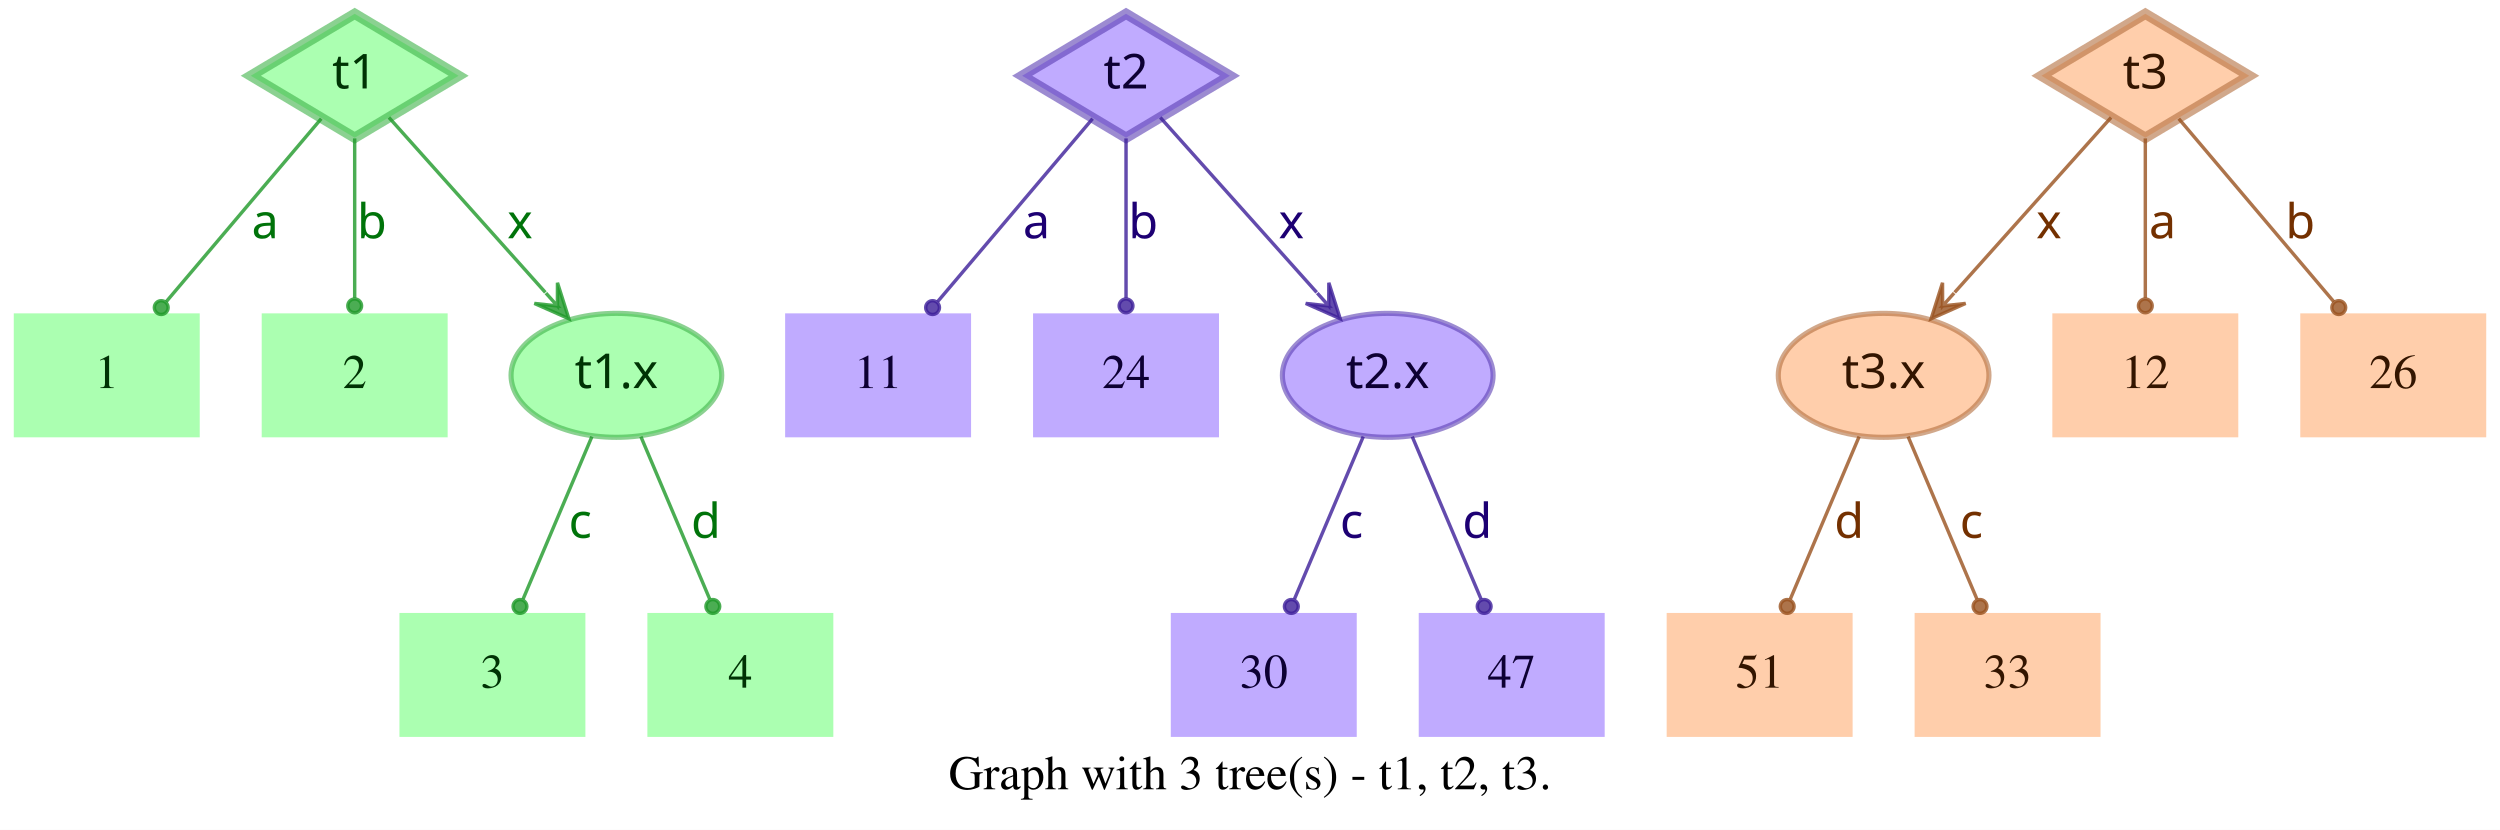
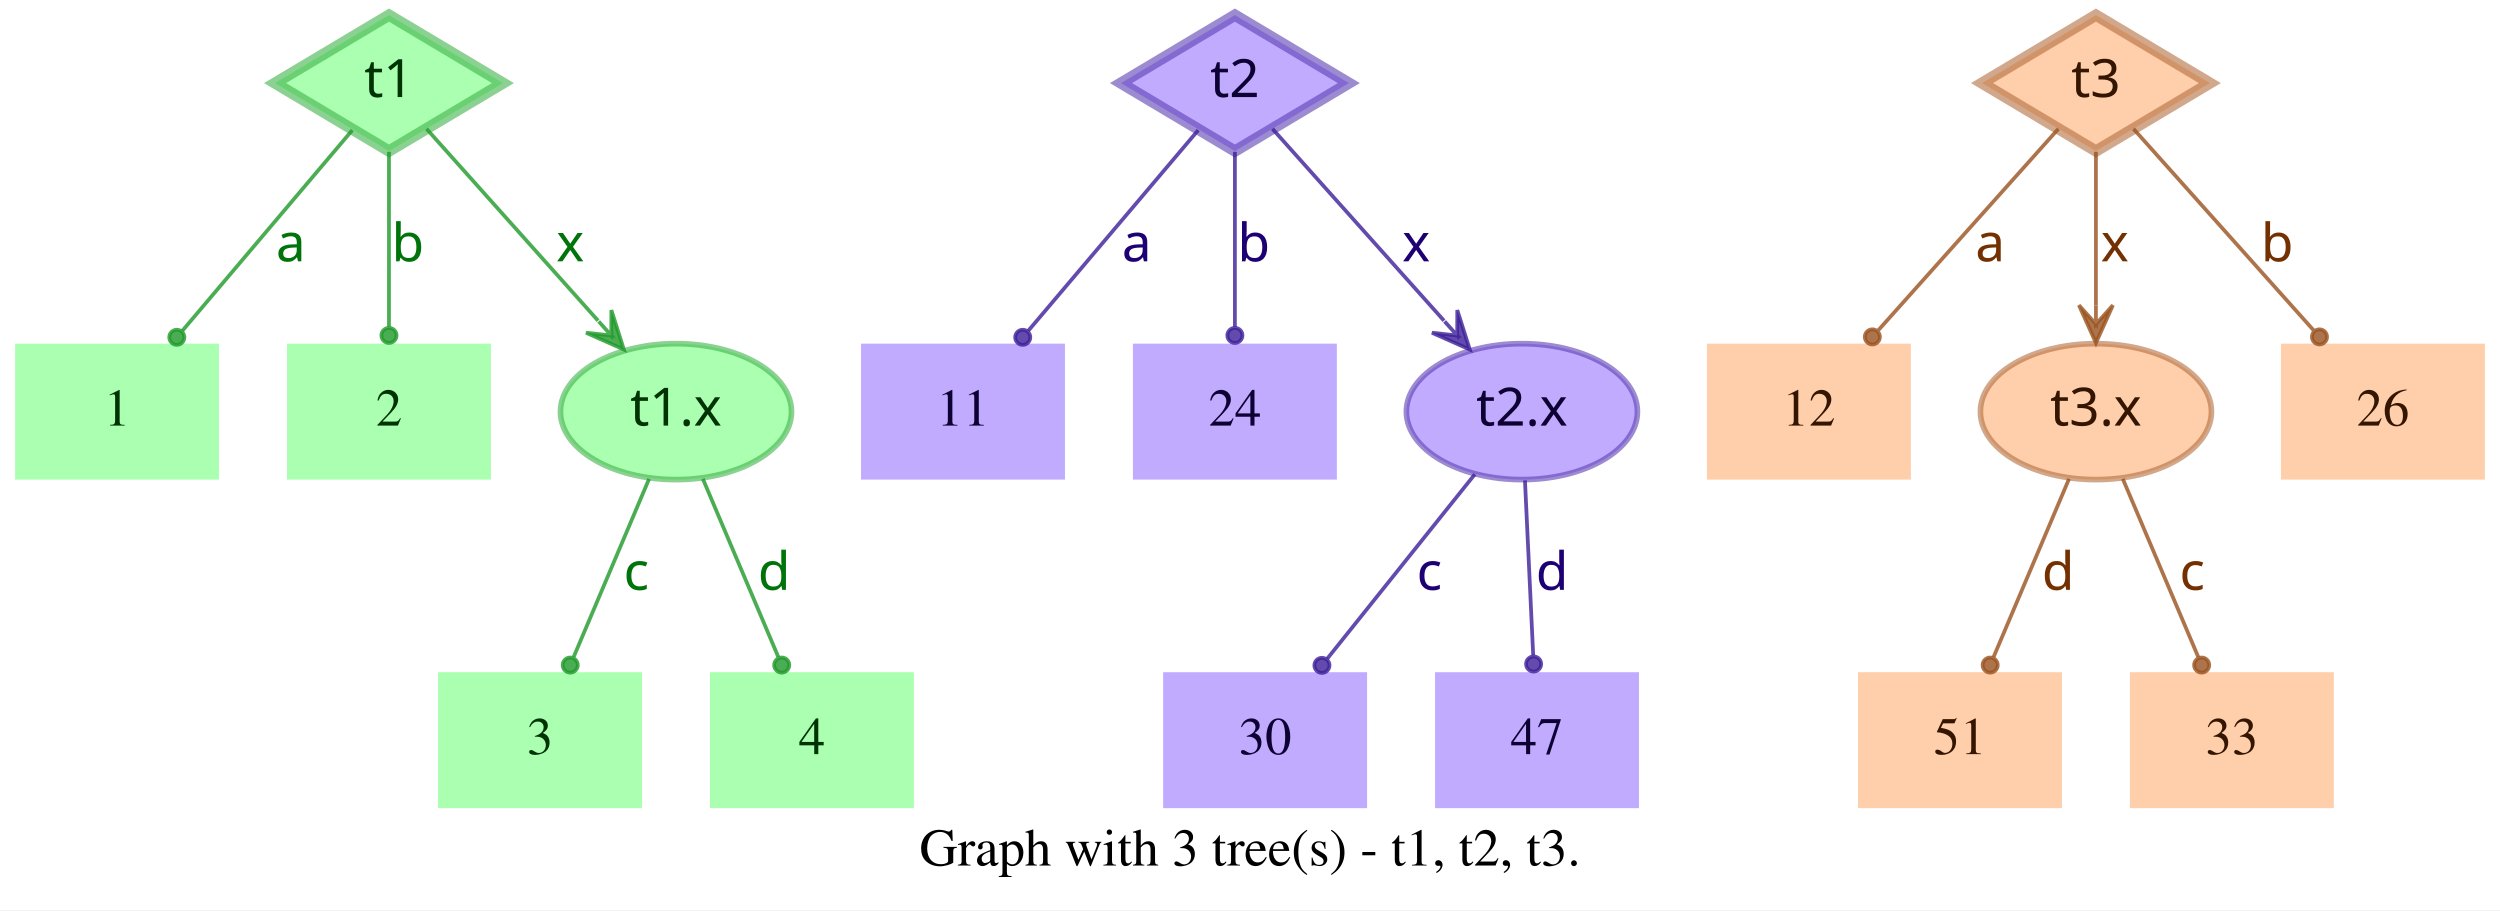
- <svg xmlns="http://www.w3.org/2000/svg" width="726pt" height="241pt" viewBox="0.00 0.00 726.00 241.00">
+ <svg xmlns="http://www.w3.org/2000/svg" width="662pt" height="241pt" viewBox="0.00 0.00 662.00 241.00">
  <g id="graph0" class="graph" transform="scale(1 1) rotate(0) translate(4 237)">
-     <polygon fill="white" stroke="transparent" points="-4,4 -4,-237 722,-237 722,4 -4,4" />
-     <text text-anchor="middle" x="359" y="-7.8" font-family="Times,serif" font-size="14.00">Graph with 3 tree(s) - t1, t2, t3.</text>
+     <polygon fill="white" stroke="transparent" points="-4,4 -4,-237 658,-237 658,4 -4,4" />
+     <text text-anchor="middle" x="327" y="-7.8" font-family="Times,serif" font-size="14.00">Graph with 3 tree(s) - t1, t2, t3.</text>
    <g id="node1" class="node">
      <polygon fill="#73ff7e" fill-opacity="0.6" stroke="#3eb248" stroke-width="3" stroke-opacity="0.6" points="99,-233 68.83,-215 99,-197 129.17,-215 99,-233" />
      <text text-anchor="middle" x="99" y="-211.3" font-family="Times-Roman bold" font-size="14.00" fill="#003304">t1</text>
    </g>
    <g id="node4" class="node">
      <polygon fill="#73ff7e" fill-opacity="0.6" stroke="transparent" stroke-width="1.5" points="54,-146 0,-146 0,-110 54,-110 54,-146" />
      <text text-anchor="middle" x="27" y="-124.3" font-family="Times,serif" font-size="14.00" fill="#003304">1</text>
    </g>
    <g id="edge1" class="edge">
      <path fill="none" stroke="#1f9929" stroke-opacity="0.8" d="M89.29,-202.54C77.77,-188.94 58.37,-166.03 44.27,-149.39" />
      <ellipse fill="#1f9929" fill-opacity="0.8" stroke="#1f9929" stroke-opacity="0.8" cx="42.82" cy="-147.68" rx="2" ry="2" />
      <text text-anchor="middle" x="73" y="-167.8" font-family="Times-Roman bold" font-size="14.00" fill="#00730a">a</text>
    </g>
    <g id="node5" class="node">
      <polygon fill="#73ff7e" fill-opacity="0.6" stroke="transparent" stroke-width="1.5" points="126,-146 72,-146 72,-110 126,-110 126,-146" />
      <text text-anchor="middle" x="99" y="-124.3" font-family="Times,serif" font-size="14.00" fill="#003304">2</text>
    </g>
    <g id="edge2" class="edge">
      <path fill="none" stroke="#1f9929" stroke-opacity="0.8" d="M99,-196.8C99,-183.43 99,-164.82 99,-150.48" />
      <ellipse fill="#1f9929" fill-opacity="0.8" stroke="#1f9929" stroke-opacity="0.8" cx="99" cy="-148.18" rx="2" ry="2" />
      <text text-anchor="middle" x="104" y="-167.8" font-family="Times-Roman bold" font-size="14.00" fill="#00730a">b</text>
    </g>
    <g id="node6" class="node">
      <ellipse fill="#73ff7e" fill-opacity="0.6" stroke="#3eb248" stroke-width="1.5" stroke-opacity="0.6" cx="175" cy="-128" rx="30.59" ry="18" />
      <text text-anchor="middle" x="175" y="-124.3" font-family="Times-Roman bold" font-size="14.00" fill="#003304">t1.x</text>
    </g>
    <g id="edge3" class="edge">
      <path fill="none" stroke="#1f9929" stroke-opacity="0.8" d="M108.94,-202.89C120.42,-190.05 139.62,-168.57 154.37,-152.08" />
      <polygon fill="#1f9929" fill-opacity="0.8" stroke="#1f9929" stroke-opacity="0.8" points="161.2,-144.44 157.89,-154.89 157.87,-148.16 154.53,-151.89 154.53,-151.89 154.53,-151.89 157.87,-148.16 151.18,-148.89 161.2,-144.44 161.2,-144.44" />
      <text text-anchor="middle" x="147" y="-167.8" font-family="Times-Roman bold" font-size="14.00" fill="#00730a">x</text>
    </g>
    <g id="node2" class="node">
      <polygon fill="#9673ff" fill-opacity="0.6" stroke="#5b3eb2" stroke-width="3" stroke-opacity="0.6" points="323,-233 292.83,-215 323,-197 353.17,-215 323,-233" />
      <text text-anchor="middle" x="323" y="-211.3" font-family="Times-Roman bold" font-size="14.00" fill="#0d0033">t2</text>
    </g>
    <g id="node7" class="node">
      <polygon fill="#9673ff" fill-opacity="0.6" stroke="transparent" stroke-width="1.5" points="278,-146 224,-146 224,-110 278,-110 278,-146" />
      <text text-anchor="middle" x="251" y="-124.3" font-family="Times,serif" font-size="14.00" fill="#0d0033">11</text>
    </g>
    <g id="edge4" class="edge">
      <path fill="none" stroke="#3d1f99" stroke-opacity="0.8" d="M313.29,-202.54C301.77,-188.94 282.37,-166.03 268.27,-149.39" />
      <ellipse fill="#3d1f99" fill-opacity="0.8" stroke="#3d1f99" stroke-opacity="0.8" cx="266.82" cy="-147.68" rx="2" ry="2" />
      <text text-anchor="middle" x="297" y="-167.8" font-family="Times-Roman bold" font-size="14.00" fill="#1d0073">a</text>
    </g>
    <g id="node8" class="node">
      <polygon fill="#9673ff" fill-opacity="0.6" stroke="transparent" stroke-width="1.5" points="350,-146 296,-146 296,-110 350,-110 350,-146" />
      <text text-anchor="middle" x="323" y="-124.3" font-family="Times,serif" font-size="14.00" fill="#0d0033">24</text>
    </g>
    <g id="edge5" class="edge">
      <path fill="none" stroke="#3d1f99" stroke-opacity="0.8" d="M323,-196.8C323,-183.43 323,-164.82 323,-150.48" />
      <ellipse fill="#3d1f99" fill-opacity="0.8" stroke="#3d1f99" stroke-opacity="0.8" cx="323" cy="-148.18" rx="2" ry="2" />
      <text text-anchor="middle" x="328" y="-167.8" font-family="Times-Roman bold" font-size="14.00" fill="#1d0073">b</text>
    </g>
    <g id="node9" class="node">
      <ellipse fill="#9673ff" fill-opacity="0.6" stroke="#5b3eb2" stroke-width="1.5" stroke-opacity="0.6" cx="399" cy="-128" rx="30.59" ry="18" />
      <text text-anchor="middle" x="399" y="-124.3" font-family="Times-Roman bold" font-size="14.00" fill="#0d0033">t2.x</text>
    </g>
    <g id="edge6" class="edge">
      <path fill="none" stroke="#3d1f99" stroke-opacity="0.8" d="M332.94,-202.89C344.42,-190.05 363.62,-168.57 378.37,-152.08" />
      <polygon fill="#3d1f99" fill-opacity="0.8" stroke="#3d1f99" stroke-opacity="0.8" points="385.2,-144.44 381.89,-154.89 381.87,-148.16 378.53,-151.89 378.53,-151.89 378.53,-151.89 381.87,-148.16 375.18,-148.89 385.2,-144.44 385.2,-144.44" />
      <text text-anchor="middle" x="371" y="-167.8" font-family="Times-Roman bold" font-size="14.00" fill="#1d0073">x</text>
    </g>
    <g id="node3" class="node">
-       <polygon fill="#ffad73" fill-opacity="0.6" stroke="#b26f3e" stroke-width="3" stroke-opacity="0.6" points="619,-233 588.83,-215 619,-197 649.17,-215 619,-233" />
-       <text text-anchor="middle" x="619" y="-211.3" font-family="Times-Roman bold" font-size="14.00" fill="#331500">t3</text>
+       <polygon fill="#ffad73" fill-opacity="0.6" stroke="#b26f3e" stroke-width="3" stroke-opacity="0.6" points="551,-233 520.83,-215 551,-197 581.17,-215 551,-233" />
+       <text text-anchor="middle" x="551" y="-211.3" font-family="Times-Roman bold" font-size="14.00" fill="#331500">t3</text>
    </g>
    <g id="node10" class="node">
-       <ellipse fill="#ffad73" fill-opacity="0.6" stroke="#b26f3e" stroke-width="1.5" stroke-opacity="0.6" cx="543" cy="-128" rx="30.59" ry="18" />
-       <text text-anchor="middle" x="543" y="-124.3" font-family="Times-Roman bold" font-size="14.00" fill="#331500">t3.x</text>
+       <polygon fill="#ffad73" fill-opacity="0.6" stroke="transparent" stroke-width="1.5" points="502,-146 448,-146 448,-110 502,-110 502,-146" />
+       <text text-anchor="middle" x="475" y="-124.3" font-family="Times,serif" font-size="14.00" fill="#331500">12</text>
    </g>
    <g id="edge7" class="edge">
-       <path fill="none" stroke="#99521f" stroke-opacity="0.8" d="M609.06,-202.89C597.58,-190.05 578.38,-168.57 563.63,-152.08" />
-       <polygon fill="#99521f" fill-opacity="0.8" stroke="#99521f" stroke-opacity="0.8" points="556.8,-144.44 566.82,-148.89 560.13,-148.16 563.47,-151.89 563.47,-151.89 563.47,-151.89 560.13,-148.16 560.11,-154.89 556.8,-144.44 556.8,-144.44" />
-       <text text-anchor="middle" x="591" y="-167.8" font-family="Times-Roman bold" font-size="14.00" fill="#733000">x</text>
+       <path fill="none" stroke="#99521f" stroke-opacity="0.8" d="M541.06,-202.89C528.99,-189.39 508.39,-166.34 493.39,-149.57" />
+       <ellipse fill="#99521f" fill-opacity="0.8" stroke="#99521f" stroke-opacity="0.8" cx="491.8" cy="-147.79" rx="2" ry="2" />
+       <text text-anchor="middle" x="523" y="-167.8" font-family="Times-Roman bold" font-size="14.00" fill="#733000">a</text>
    </g>
    <g id="node11" class="node">
-       <polygon fill="#ffad73" fill-opacity="0.6" stroke="transparent" stroke-width="1.5" points="646,-146 592,-146 592,-110 646,-110 646,-146" />
-       <text text-anchor="middle" x="619" y="-124.3" font-family="Times,serif" font-size="14.00" fill="#331500">12</text>
+       <ellipse fill="#ffad73" fill-opacity="0.6" stroke="#b26f3e" stroke-width="1.5" stroke-opacity="0.6" cx="551" cy="-128" rx="30.59" ry="18" />
+       <text text-anchor="middle" x="551" y="-124.3" font-family="Times-Roman bold" font-size="14.00" fill="#331500">t3.x</text>
    </g>
    <g id="edge8" class="edge">
-       <path fill="none" stroke="#99521f" stroke-opacity="0.8" d="M619,-196.8C619,-183.43 619,-164.82 619,-150.48" />
-       <ellipse fill="#99521f" fill-opacity="0.8" stroke="#99521f" stroke-opacity="0.8" cx="619" cy="-148.18" rx="2" ry="2" />
-       <text text-anchor="middle" x="624" y="-167.8" font-family="Times-Roman bold" font-size="14.00" fill="#733000">a</text>
+       <path fill="none" stroke="#99521f" stroke-opacity="0.8" d="M551,-196.8C551,-185.16 551,-169.55 551,-156.24" />
+       <polygon fill="#99521f" fill-opacity="0.8" stroke="#99521f" stroke-opacity="0.8" points="551,-146.18 555.5,-156.18 551,-151.18 551,-156.18 551,-156.18 551,-156.18 551,-151.18 546.5,-156.18 551,-146.18 551,-146.18" />
+       <text text-anchor="middle" x="556" y="-167.8" font-family="Times-Roman bold" font-size="14.00" fill="#733000">x</text>
    </g>
    <g id="node12" class="node">
-       <polygon fill="#ffad73" fill-opacity="0.6" stroke="transparent" stroke-width="1.5" points="718,-146 664,-146 664,-110 718,-110 718,-146" />
-       <text text-anchor="middle" x="691" y="-124.3" font-family="Times,serif" font-size="14.00" fill="#331500">26</text>
+       <polygon fill="#ffad73" fill-opacity="0.6" stroke="transparent" stroke-width="1.5" points="654,-146 600,-146 600,-110 654,-110 654,-146" />
+       <text text-anchor="middle" x="627" y="-124.3" font-family="Times,serif" font-size="14.00" fill="#331500">26</text>
    </g>
    <g id="edge9" class="edge">
-       <path fill="none" stroke="#99521f" stroke-opacity="0.8" d="M628.71,-202.54C640.23,-188.94 659.63,-166.03 673.73,-149.39" />
-       <ellipse fill="#99521f" fill-opacity="0.8" stroke="#99521f" stroke-opacity="0.8" cx="675.18" cy="-147.68" rx="2" ry="2" />
-       <text text-anchor="middle" x="664" y="-167.8" font-family="Times-Roman bold" font-size="14.00" fill="#733000">b</text>
+       <path fill="none" stroke="#99521f" stroke-opacity="0.8" d="M560.94,-202.89C573.01,-189.39 593.61,-166.34 608.61,-149.57" />
+       <ellipse fill="#99521f" fill-opacity="0.8" stroke="#99521f" stroke-opacity="0.8" cx="610.2" cy="-147.79" rx="2" ry="2" />
+       <text text-anchor="middle" x="599" y="-167.8" font-family="Times-Roman bold" font-size="14.00" fill="#733000">b</text>
    </g>
    <g id="node13" class="node">
      <polygon fill="#73ff7e" fill-opacity="0.6" stroke="transparent" stroke-width="1.5" points="166,-59 112,-59 112,-23 166,-23 166,-59" />
      <text text-anchor="middle" x="139" y="-37.3" font-family="Times,serif" font-size="14.00" fill="#003304">3</text>
    </g>
    <g id="edge10" class="edge">
      <path fill="none" stroke="#1f9929" stroke-opacity="0.8" d="M167.89,-110.21C162.16,-96.67 154.07,-77.57 147.9,-63.02" />
      <ellipse fill="#1f9929" fill-opacity="0.8" stroke="#1f9929" stroke-opacity="0.8" cx="147" cy="-60.89" rx="2" ry="2" />
      <text text-anchor="middle" x="164.5" y="-80.8" font-family="Times-Roman bold" font-size="14.00" fill="#00730a">c</text>
    </g>
    <g id="node14" class="node">
      <polygon fill="#73ff7e" fill-opacity="0.6" stroke="transparent" stroke-width="1.5" points="238,-59 184,-59 184,-23 238,-23 238,-59" />
      <text text-anchor="middle" x="211" y="-37.3" font-family="Times,serif" font-size="14.00" fill="#003304">4</text>
    </g>
    <g id="edge11" class="edge">
      <path fill="none" stroke="#1f9929" stroke-opacity="0.8" d="M182.11,-110.21C187.84,-96.67 195.93,-77.57 202.1,-63.02" />
      <ellipse fill="#1f9929" fill-opacity="0.8" stroke="#1f9929" stroke-opacity="0.8" cx="203" cy="-60.89" rx="2" ry="2" />
      <text text-anchor="middle" x="201" y="-80.8" font-family="Times-Roman bold" font-size="14.00" fill="#00730a">d</text>
    </g>
    <g id="node15" class="node">
-       <polygon fill="#9673ff" fill-opacity="0.6" stroke="transparent" stroke-width="1.5" points="390,-59 336,-59 336,-23 390,-23 390,-59" />
-       <text text-anchor="middle" x="363" y="-37.3" font-family="Times,serif" font-size="14.00" fill="#0d0033">30</text>
+       <polygon fill="#9673ff" fill-opacity="0.6" stroke="transparent" stroke-width="1.5" points="358,-59 304,-59 304,-23 358,-23 358,-59" />
+       <text text-anchor="middle" x="331" y="-37.3" font-family="Times,serif" font-size="14.00" fill="#0d0033">30</text>
    </g>
    <g id="edge12" class="edge">
-       <path fill="none" stroke="#3d1f99" stroke-opacity="0.8" d="M391.89,-110.21C386.16,-96.67 378.07,-77.57 371.9,-63.02" />
-       <ellipse fill="#3d1f99" fill-opacity="0.8" stroke="#3d1f99" stroke-opacity="0.8" cx="371" cy="-60.89" rx="2" ry="2" />
-       <text text-anchor="middle" x="388.5" y="-80.8" font-family="Times-Roman bold" font-size="14.00" fill="#1d0073">c</text>
+       <path fill="none" stroke="#3d1f99" stroke-opacity="0.8" d="M386.53,-111.41C375.55,-97.69 359.48,-77.6 347.45,-62.57" />
+       <ellipse fill="#3d1f99" fill-opacity="0.8" stroke="#3d1f99" stroke-opacity="0.8" cx="346.05" cy="-60.81" rx="2" ry="2" />
+       <text text-anchor="middle" x="374.5" y="-80.8" font-family="Times-Roman bold" font-size="14.00" fill="#1d0073">c</text>
    </g>
    <g id="node16" class="node">
-       <polygon fill="#9673ff" fill-opacity="0.6" stroke="transparent" stroke-width="1.5" points="462,-59 408,-59 408,-23 462,-23 462,-59" />
-       <text text-anchor="middle" x="435" y="-37.3" font-family="Times,serif" font-size="14.00" fill="#0d0033">47</text>
+       <polygon fill="#9673ff" fill-opacity="0.6" stroke="transparent" stroke-width="1.5" points="430,-59 376,-59 376,-23 430,-23 430,-59" />
+       <text text-anchor="middle" x="403" y="-37.3" font-family="Times,serif" font-size="14.00" fill="#0d0033">47</text>
    </g>
    <g id="edge13" class="edge">
-       <path fill="none" stroke="#3d1f99" stroke-opacity="0.8" d="M406.11,-110.21C411.84,-96.67 419.93,-77.57 426.1,-63.02" />
-       <ellipse fill="#3d1f99" fill-opacity="0.8" stroke="#3d1f99" stroke-opacity="0.8" cx="427" cy="-60.89" rx="2" ry="2" />
-       <text text-anchor="middle" x="425" y="-80.8" font-family="Times-Roman bold" font-size="14.00" fill="#1d0073">d</text>
+       <path fill="none" stroke="#3d1f99" stroke-opacity="0.8" d="M399.81,-109.8C400.44,-96.43 401.31,-77.82 401.99,-63.48" />
+       <ellipse fill="#3d1f99" fill-opacity="0.8" stroke="#3d1f99" stroke-opacity="0.8" cx="402.1" cy="-61.17" rx="2" ry="2" />
+       <text text-anchor="middle" x="407" y="-80.8" font-family="Times-Roman bold" font-size="14.00" fill="#1d0073">d</text>
    </g>
    <g id="node17" class="node">
-       <polygon fill="#ffad73" fill-opacity="0.6" stroke="transparent" stroke-width="1.5" points="534,-59 480,-59 480,-23 534,-23 534,-59" />
-       <text text-anchor="middle" x="507" y="-37.3" font-family="Times,serif" font-size="14.00" fill="#331500">51</text>
+       <polygon fill="#ffad73" fill-opacity="0.6" stroke="transparent" stroke-width="1.5" points="542,-59 488,-59 488,-23 542,-23 542,-59" />
+       <text text-anchor="middle" x="515" y="-37.3" font-family="Times,serif" font-size="14.00" fill="#331500">51</text>
    </g>
    <g id="edge14" class="edge">
-       <path fill="none" stroke="#99521f" stroke-opacity="0.8" d="M535.89,-110.21C530.16,-96.67 522.07,-77.57 515.9,-63.02" />
-       <ellipse fill="#99521f" fill-opacity="0.8" stroke="#99521f" stroke-opacity="0.8" cx="515" cy="-60.89" rx="2" ry="2" />
-       <text text-anchor="middle" x="533" y="-80.8" font-family="Times-Roman bold" font-size="14.00" fill="#733000">d</text>
+       <path fill="none" stroke="#99521f" stroke-opacity="0.8" d="M543.89,-110.21C538.16,-96.67 530.07,-77.57 523.9,-63.02" />
+       <ellipse fill="#99521f" fill-opacity="0.8" stroke="#99521f" stroke-opacity="0.8" cx="523" cy="-60.89" rx="2" ry="2" />
+       <text text-anchor="middle" x="541" y="-80.8" font-family="Times-Roman bold" font-size="14.00" fill="#733000">d</text>
    </g>
    <g id="node18" class="node">
-       <polygon fill="#ffad73" fill-opacity="0.6" stroke="transparent" stroke-width="1.5" points="606,-59 552,-59 552,-23 606,-23 606,-59" />
-       <text text-anchor="middle" x="579" y="-37.3" font-family="Times,serif" font-size="14.00" fill="#331500">33</text>
+       <polygon fill="#ffad73" fill-opacity="0.6" stroke="transparent" stroke-width="1.5" points="614,-59 560,-59 560,-23 614,-23 614,-59" />
+       <text text-anchor="middle" x="587" y="-37.3" font-family="Times,serif" font-size="14.00" fill="#331500">33</text>
    </g>
    <g id="edge15" class="edge">
-       <path fill="none" stroke="#99521f" stroke-opacity="0.8" d="M550.11,-110.21C555.84,-96.67 563.93,-77.57 570.1,-63.02" />
-       <ellipse fill="#99521f" fill-opacity="0.8" stroke="#99521f" stroke-opacity="0.8" cx="571" cy="-60.89" rx="2" ry="2" />
-       <text text-anchor="middle" x="568.5" y="-80.8" font-family="Times-Roman bold" font-size="14.00" fill="#733000">c</text>
+       <path fill="none" stroke="#99521f" stroke-opacity="0.8" d="M558.11,-110.21C563.84,-96.67 571.93,-77.57 578.1,-63.02" />
+       <ellipse fill="#99521f" fill-opacity="0.8" stroke="#99521f" stroke-opacity="0.8" cx="579" cy="-60.89" rx="2" ry="2" />
+       <text text-anchor="middle" x="576.5" y="-80.8" font-family="Times-Roman bold" font-size="14.00" fill="#733000">c</text>
    </g>
  </g>
</svg>
